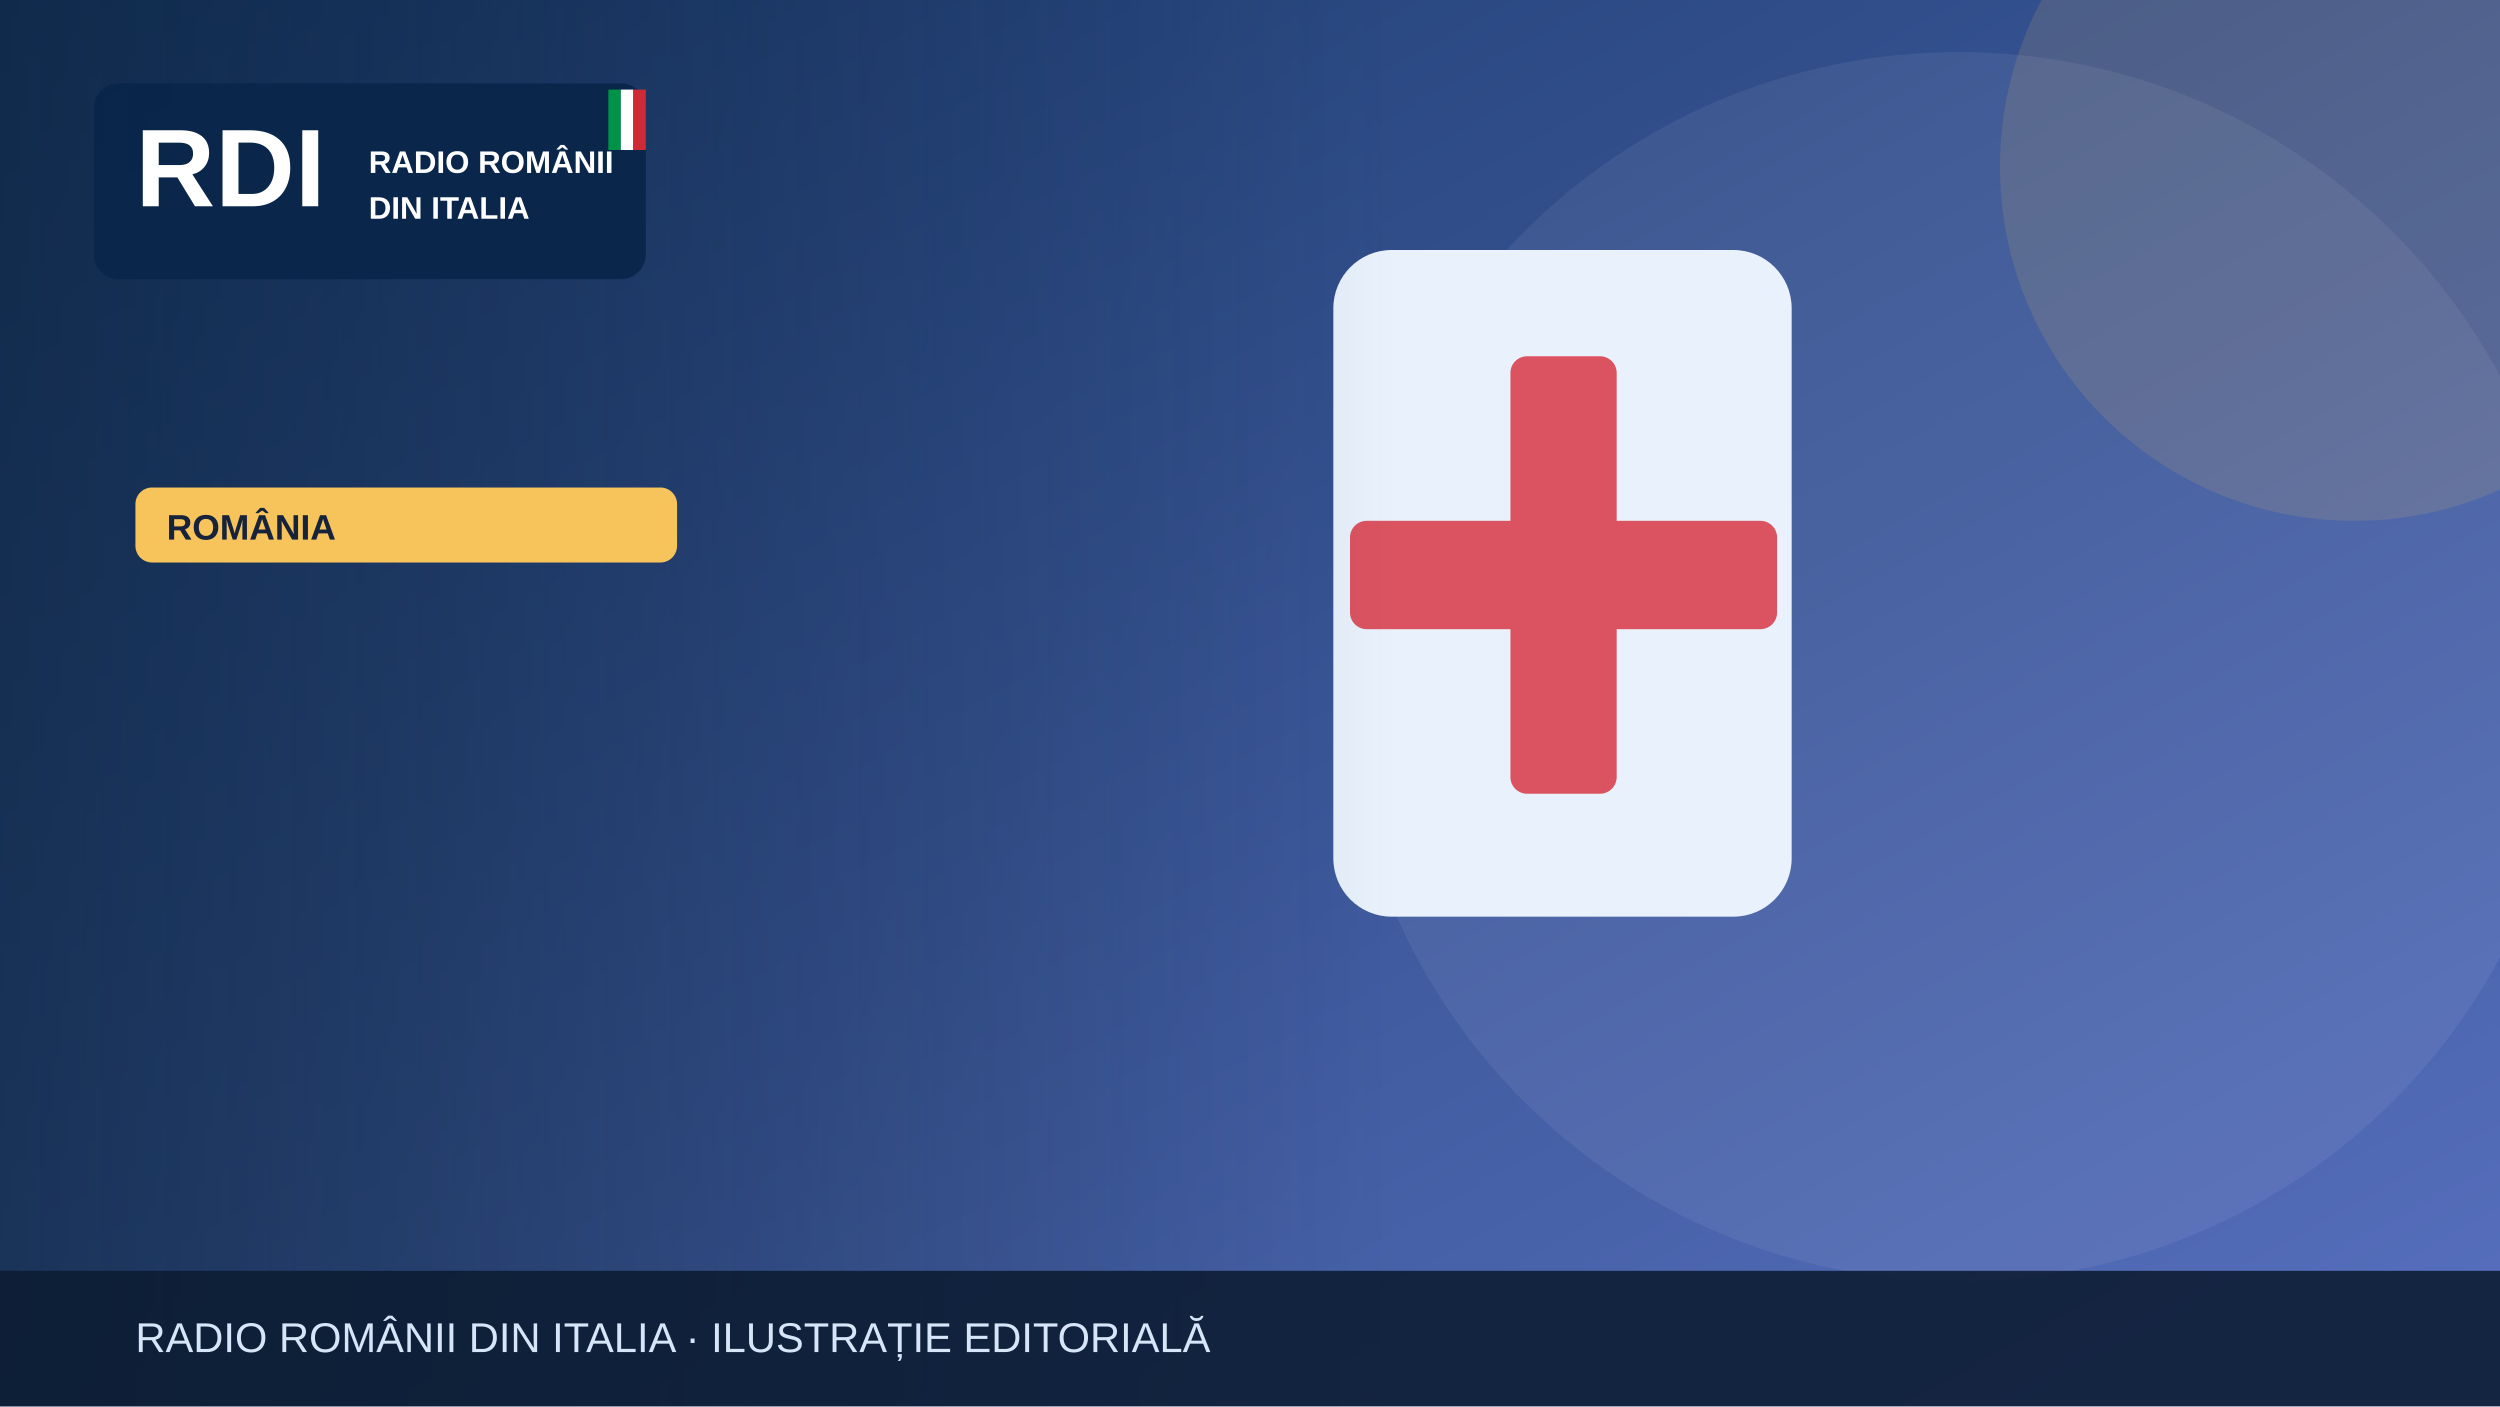
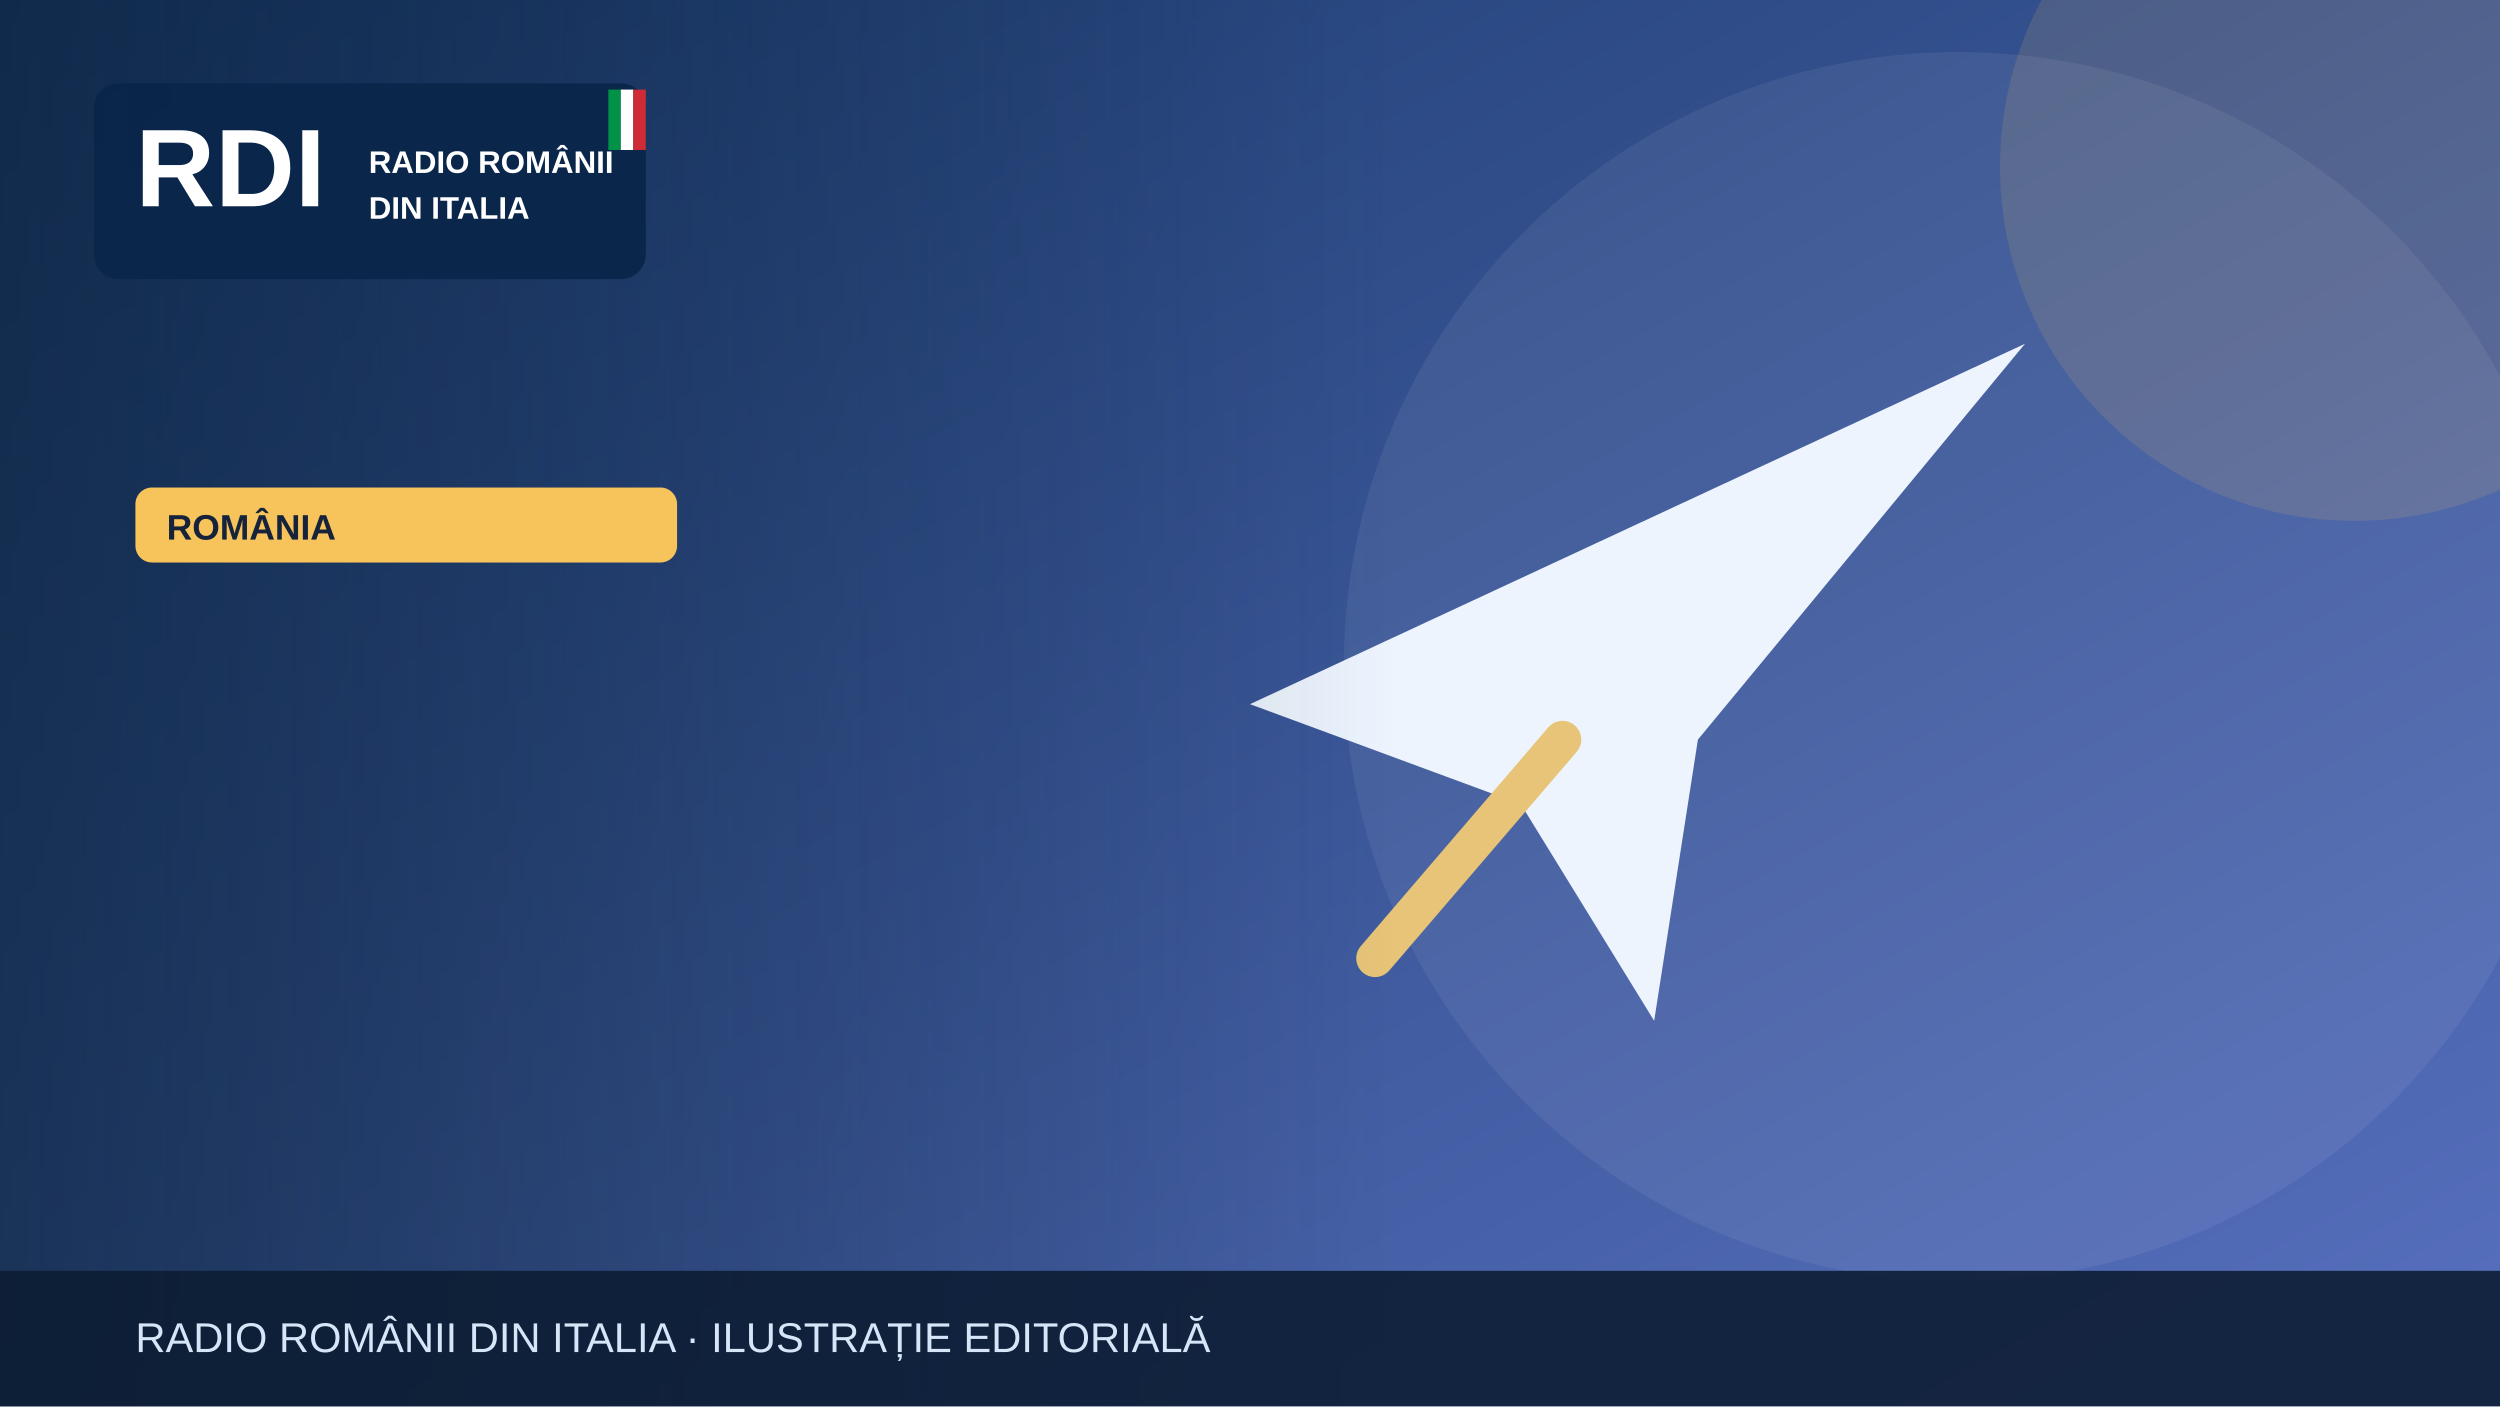
<svg xmlns="http://www.w3.org/2000/svg" width="1200" height="675" viewBox="0 0 1200 675" role="img" aria-label="Illustrazione editoriale RDI">
  <defs>
    <linearGradient id="bg" x2="1" y2="1">
      <stop stop-color="#19396b" />
      <stop offset="1" stop-color="#5870bf" />
    </linearGradient>
    <linearGradient id="shade">
      <stop stop-color="#0b223a" stop-opacity=".65" />
      <stop offset="1" stop-color="#0b223a" stop-opacity="0" />
    </linearGradient>
  </defs>
  <rect width="1200" height="675" fill="url(#bg)" />
  <circle cx="940" cy="320" r="295" fill="#fff" opacity=".065" />
  <circle cx="1130" cy="80" r="170" fill="#f6c45a" opacity=".13" />
  <g>
-     <rect x="640" y="120" width="220" height="320" rx="28" fill="#e9f2fc" />
-     <rect x="725" y="171" width="51" height="210" rx="8" fill="#db5360" />
-     <rect x="648" y="250" width="205" height="52" rx="8" fill="#db5360" />
+     <path d="M600 338 972 165 815 355 794 490 730 386Z" fill="#edf4fe" />
+     <path d="m750 355-90 105" stroke="#e7c477" stroke-width="18" stroke-linecap="round" />
  </g>
  <rect x="0" y="0" width="670" height="675" fill="url(#shade)" />
  <rect x="45" y="40" width="265" height="94" rx="12" fill="#09264a" opacity=".97" />
  <text x="65" y="99" font-family="Arial,sans-serif" font-size="53" font-weight="900" fill="white">RDI</text>
  <text x="177" y="83" font-family="Arial,sans-serif" font-size="15" font-weight="800" fill="white">RADIO ROMÂNII</text>
  <text x="177" y="105" font-family="Arial,sans-serif" font-size="15" font-weight="800" fill="white">DIN ITALIA</text>
  <rect x="292" y="43" width="6" height="29" fill="#009246" />
  <rect x="298" y="43" width="6" height="29" fill="#fff" />
  <rect x="304" y="43" width="6" height="29" fill="#ce2b37" />
  <rect x="65" y="234" width="260" height="36" rx="8" fill="#f6c45a" />
  <text x="80" y="259" font-family="Arial,sans-serif" font-size="17" font-weight="800" fill="#16233b">ROMÂNIA</text>
  <rect y="610" width="1200" height="65" fill="#0b1b32" opacity=".88" />
  <text x="65" y="649" font-family="Arial,sans-serif" font-size="20" fill="#d6e5f7">RADIO ROMÂNII DIN ITALIA · ILUSTRAȚIE EDITORIALĂ</text>
</svg>
